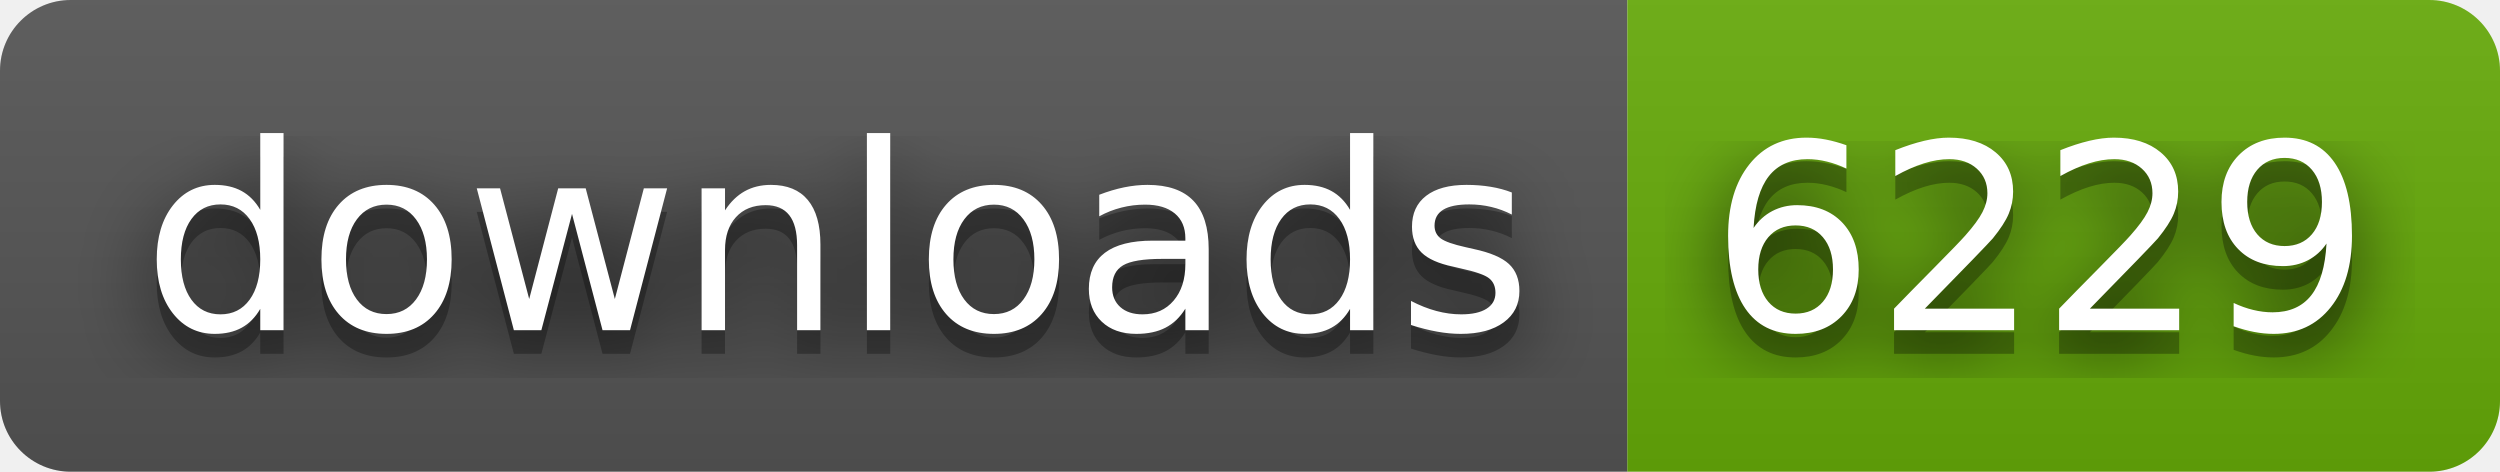
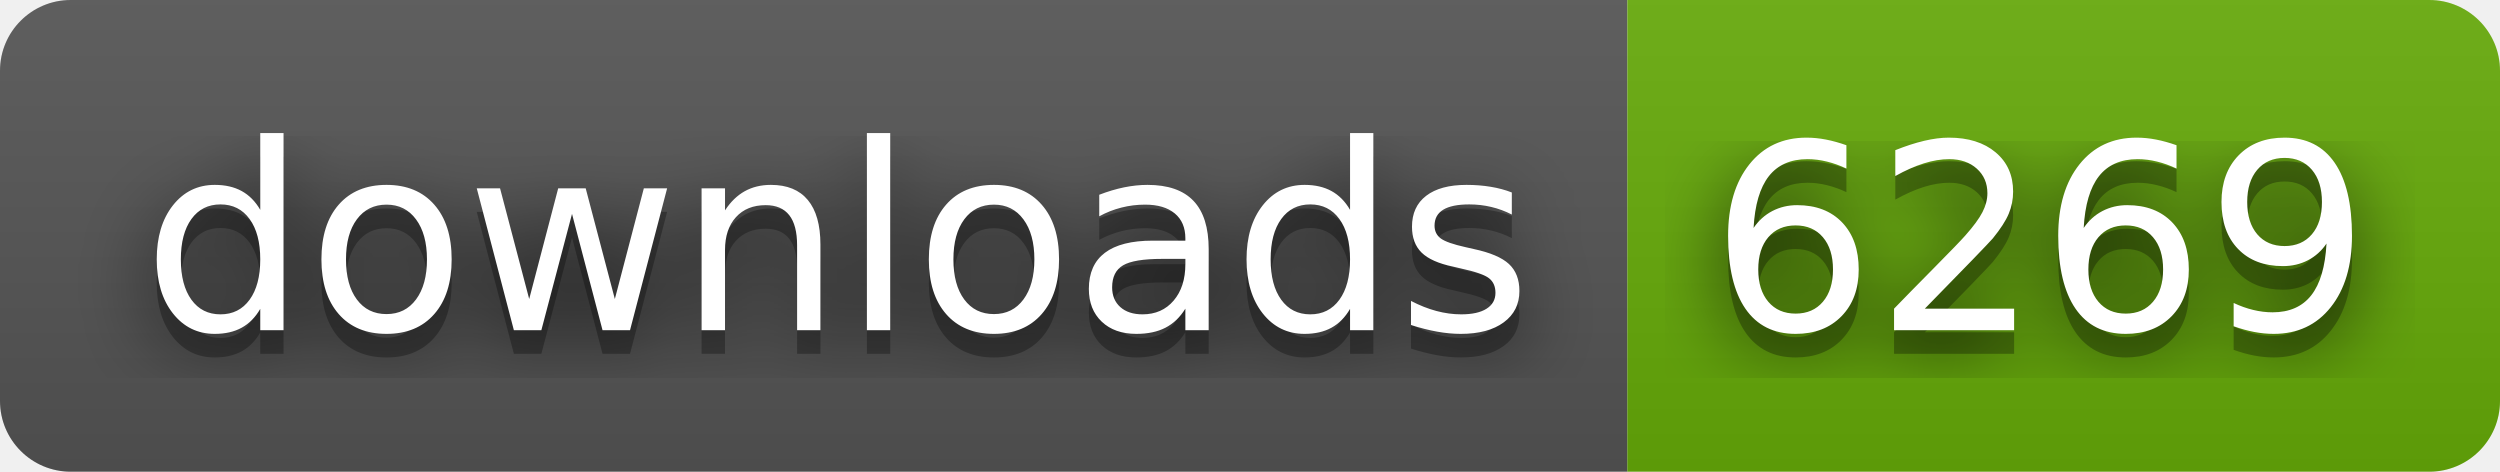
- <svg xmlns="http://www.w3.org/2000/svg" width="106" height="20" role="img" aria-label="downloads: 6229">
+ <svg xmlns="http://www.w3.org/2000/svg" width="106" height="20" role="img" aria-label="downloads: 6269">
  <filter id="blur">
    <feGaussianBlur in="SourceGraphic" stdDeviation="16" />
  </filter>
  <linearGradient id="s" x2="0" y2="100%">
    <stop offset="0" stop-color="#bbb" stop-opacity=".1" />
    <stop offset="1" stop-opacity=".1" />
  </linearGradient>
  <clipPath id="r">
    <rect width="106" height="20" rx="3" fill="#fff" />
  </clipPath>
  <g clip-path="url(#r)">
    <rect width="69" height="20" fill="#555" />
    <rect x="69" width="37" height="20" fill="#67ac09" />
    <rect width="106" height="20" fill="url(#s)" />
  </g>
  <g fill="#fff" text-anchor="middle" font-family="Verdana,Geneva,DejaVu Sans,sans-serif" text-rendering="geometricPrecision" font-size="110">
    <text aria-hidden="true" x="355" y="150" fill="#010101" fill-opacity=".80" filter="url(#blur)" transform="scale(.1)" textLength="590">downloads</text>
    <text aria-hidden="true" x="355" y="150" fill="#010101" fill-opacity=".3" transform="scale(.1)" textLength="590">downloads</text>
    <text x="355" y="140" transform="scale(.1)" fill="#fff" textLength="590">downloads</text>
-     <text aria-hidden="true" x="865" y="150" fill="#010101" fill-opacity=".80" filter="url(#blur)" transform="scale(.1)" textLength="270">6229</text>
-     <text aria-hidden="true" x="865" y="150" fill="#010101" fill-opacity=".3" transform="scale(.1)" textLength="270">6229</text>
-     <text x="865" y="140" transform="scale(.1)" fill="#fff" textLength="270">6229</text>
+     <text aria-hidden="true" x="865" y="150" fill="#010101" fill-opacity=".80" filter="url(#blur)" transform="scale(.1)" textLength="270">6269</text>
+     <text aria-hidden="true" x="865" y="150" fill="#010101" fill-opacity=".3" transform="scale(.1)" textLength="270">6269</text>
+     <text x="865" y="140" transform="scale(.1)" fill="#fff" textLength="270">6269</text>
  </g>
</svg>
